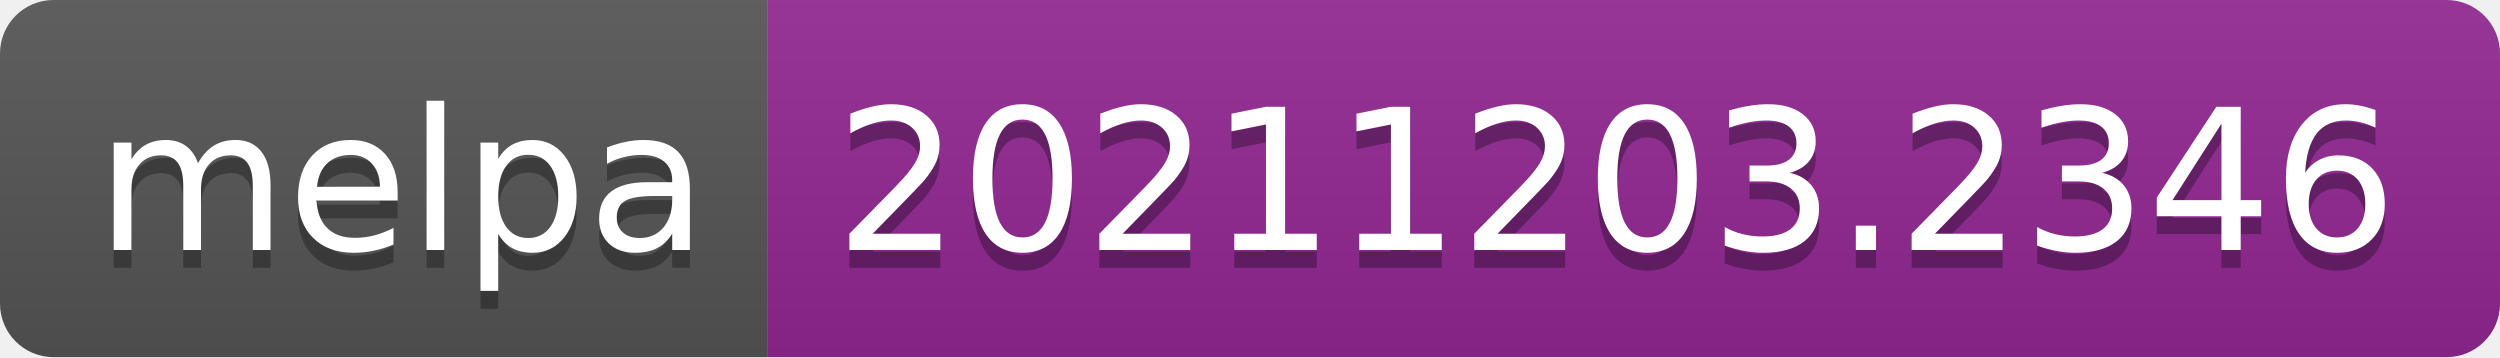
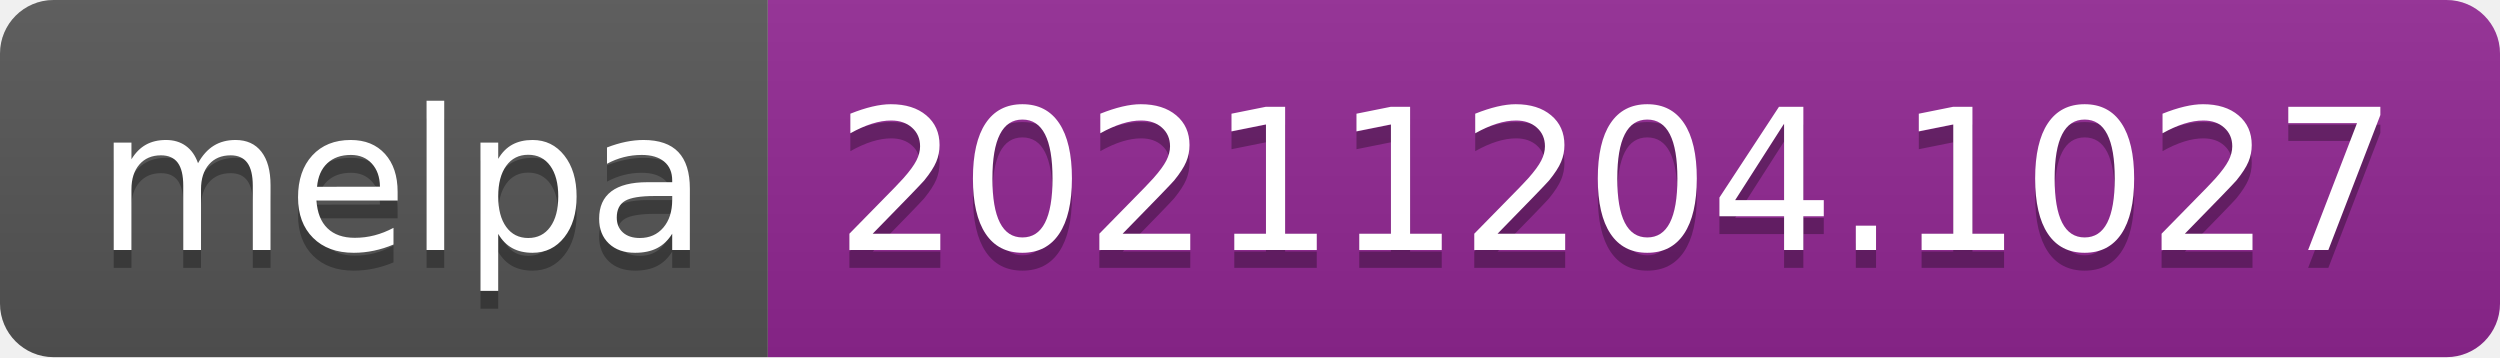
- <svg xmlns="http://www.w3.org/2000/svg" width="140" height="20" role="img" aria-label="melpa: 20211203.2346">
+ <svg xmlns="http://www.w3.org/2000/svg" width="140" height="20" role="img" aria-label="melpa: 20211204.1027">
  <linearGradient id="s" x2="0" y2="100%">
    <stop offset="0" stop-color="#bbb" stop-opacity=".1" />
    <stop offset="1" stop-opacity=".1" />
  </linearGradient>
  <clipPath id="r">
    <rect width="140" height="20" rx="3" fill="#fff" />
  </clipPath>
  <g clip-path="url(#r)">
    <rect width="43" height="20" fill="#555" />
    <rect x="43" width="97" height="20" fill="#922793" />
    <rect width="140" height="20" fill="url(#s)" />
  </g>
  <g fill="#fff" text-anchor="middle" font-family="Verdana,Geneva,DejaVu Sans,sans-serif" text-rendering="geometricPrecision" font-size="110">
    <text aria-hidden="true" x="225" y="150" fill="#010101" fill-opacity=".3" transform="scale(.1)" textLength="330">melpa</text>
    <text x="225" y="140" transform="scale(.1)" fill="#fff" textLength="330">melpa</text>
-     <text aria-hidden="true" x="905" y="150" fill="#010101" fill-opacity=".3" transform="scale(.1)" textLength="870">20211203.2346</text>
-     <text x="905" y="140" transform="scale(.1)" fill="#fff" textLength="870">20211203.2346</text>
+     <text aria-hidden="true" x="905" y="150" fill="#010101" fill-opacity=".3" transform="scale(.1)" textLength="870">20211204.1027</text>
+     <text x="905" y="140" transform="scale(.1)" fill="#fff" textLength="870">20211204.1027</text>
  </g>
</svg>
